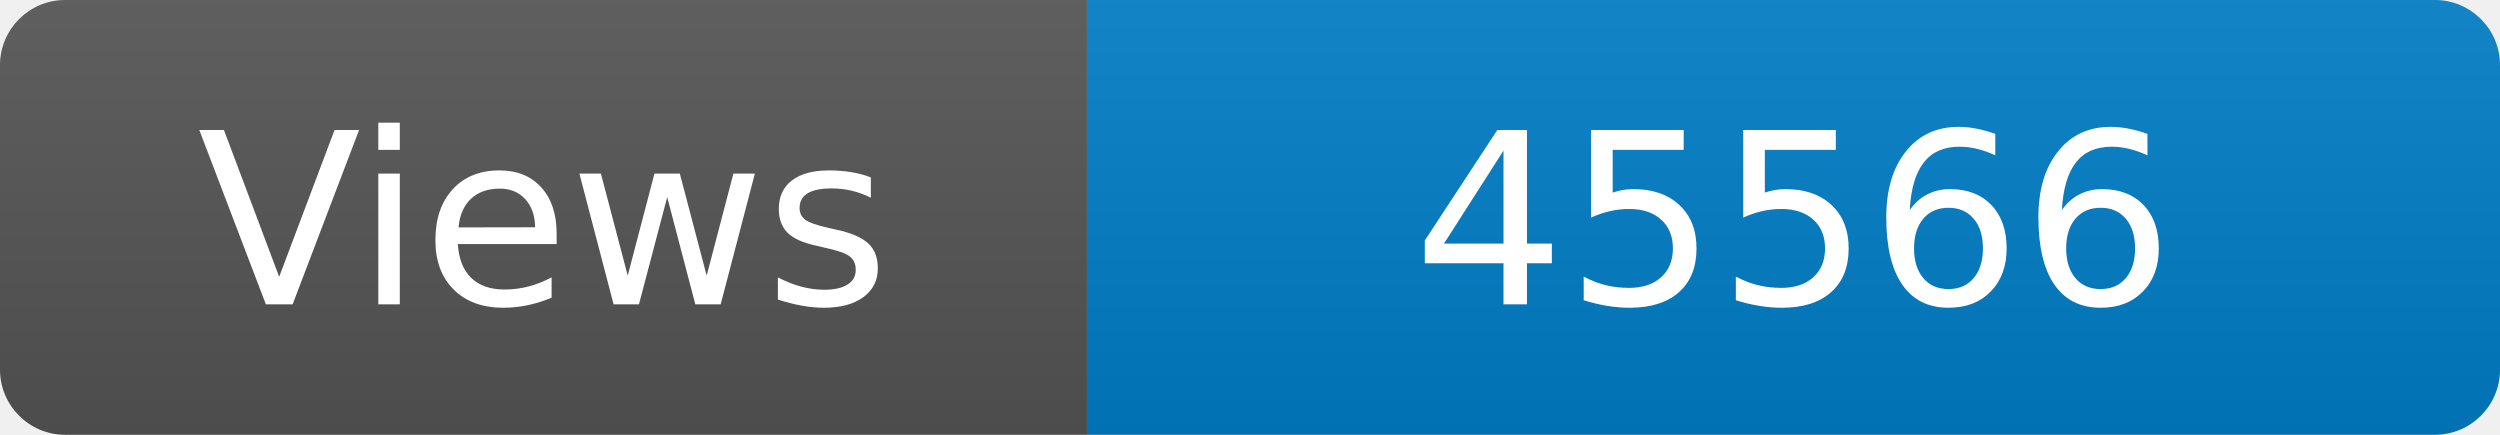
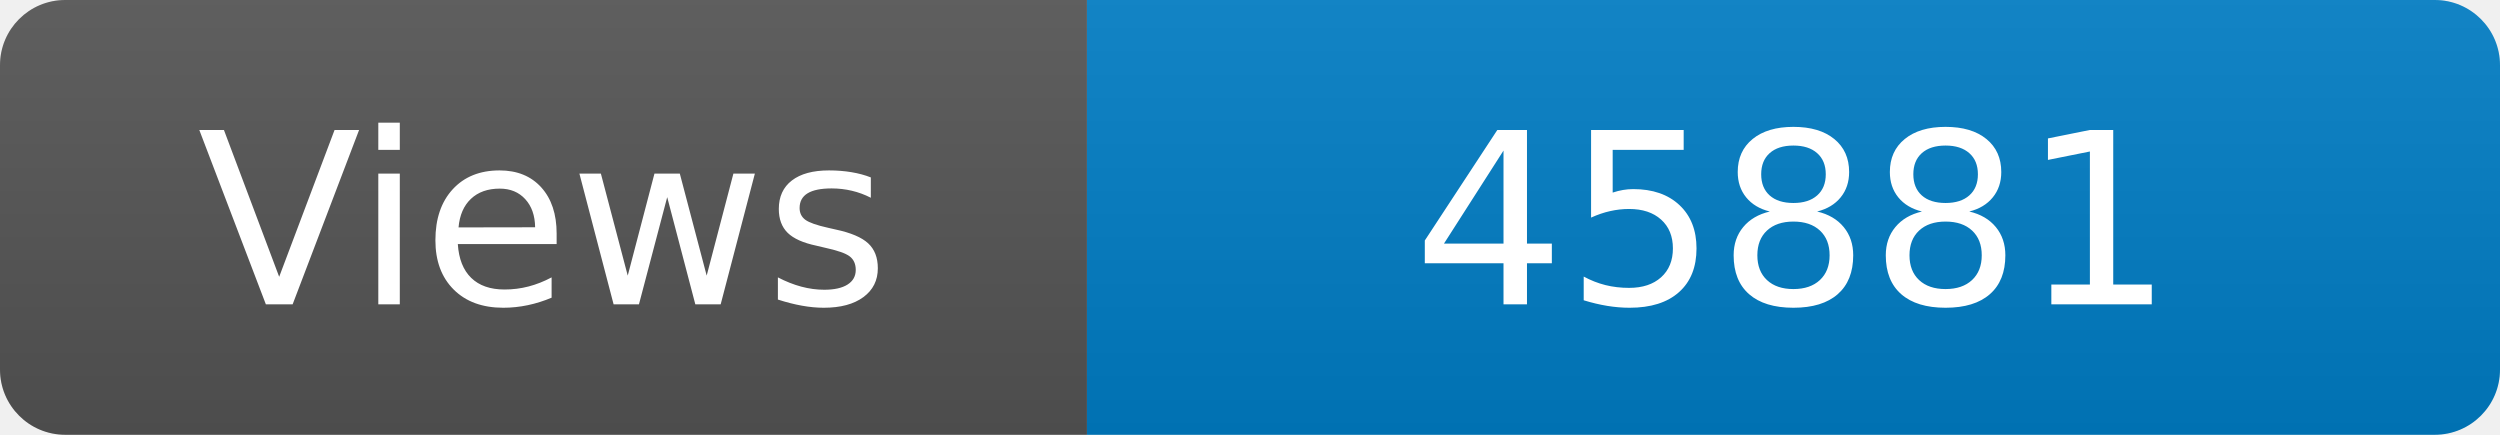
<svg xmlns="http://www.w3.org/2000/svg" width="115" height="20" role="img" aria-label="Maintained?: yes">
  <linearGradient id="s" x2="0" y2="100%">
    <stop offset="0" stop-color="#bbb" stop-opacity=".1" />
    <stop offset="1" stop-opacity=".1" />
  </linearGradient>
  <clipPath id="r">
    <rect width="115" height="20" rx="3" fill="#fff" />
  </clipPath>
  <g clip-path="url(#r)">
    <rect width="50" height="20" fill="#555" />
    <rect x="50" width="160" height="20" fill="#007ec6" />
    <rect width="115" height="20" fill="url(#s)" />
  </g>
  <g fill="#fff" text-anchor="middle" font-family="Verdana,Geneva,DejaVu Sans,sans-serif" font-size="110">
    <text x="250" y="140" transform="scale(.1)" fill="#fff">Views</text>
-     <text x="825" y="140" transform="scale(.1)" fill="#fff">45566</text>
+     <text x="825" y="140" transform="scale(.1)" fill="#fff">45881</text>
  </g>
</svg>
